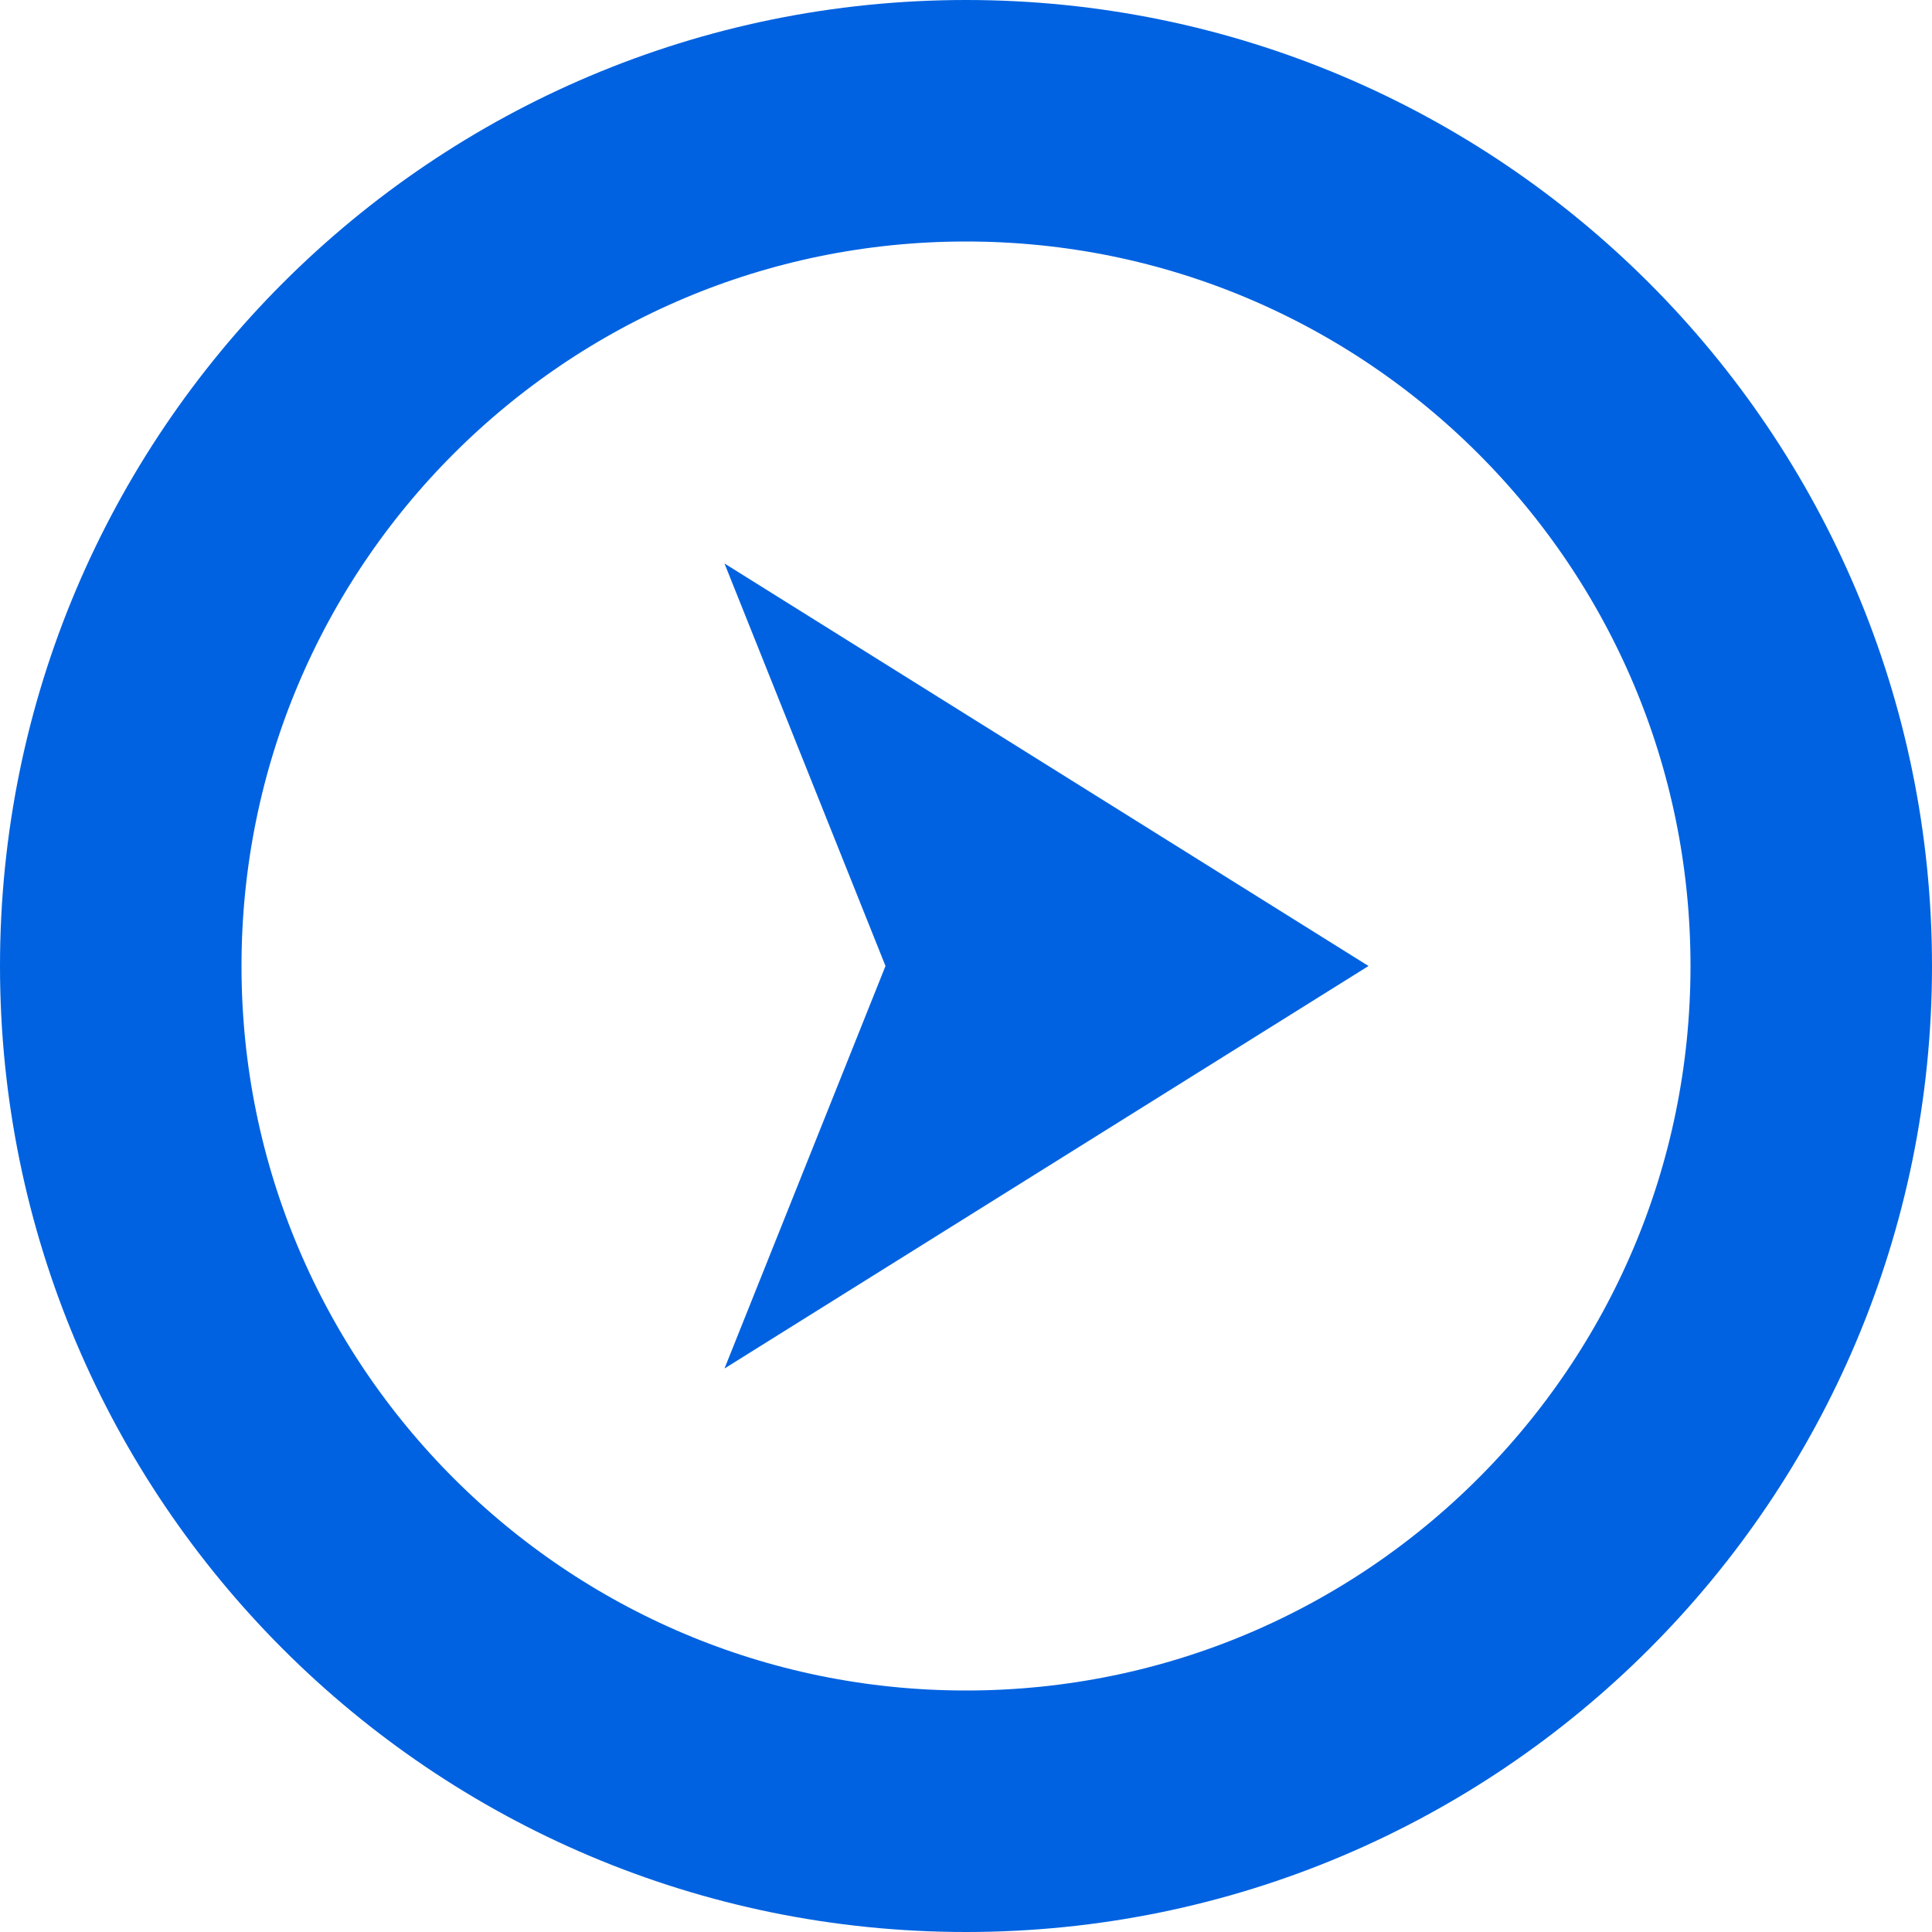
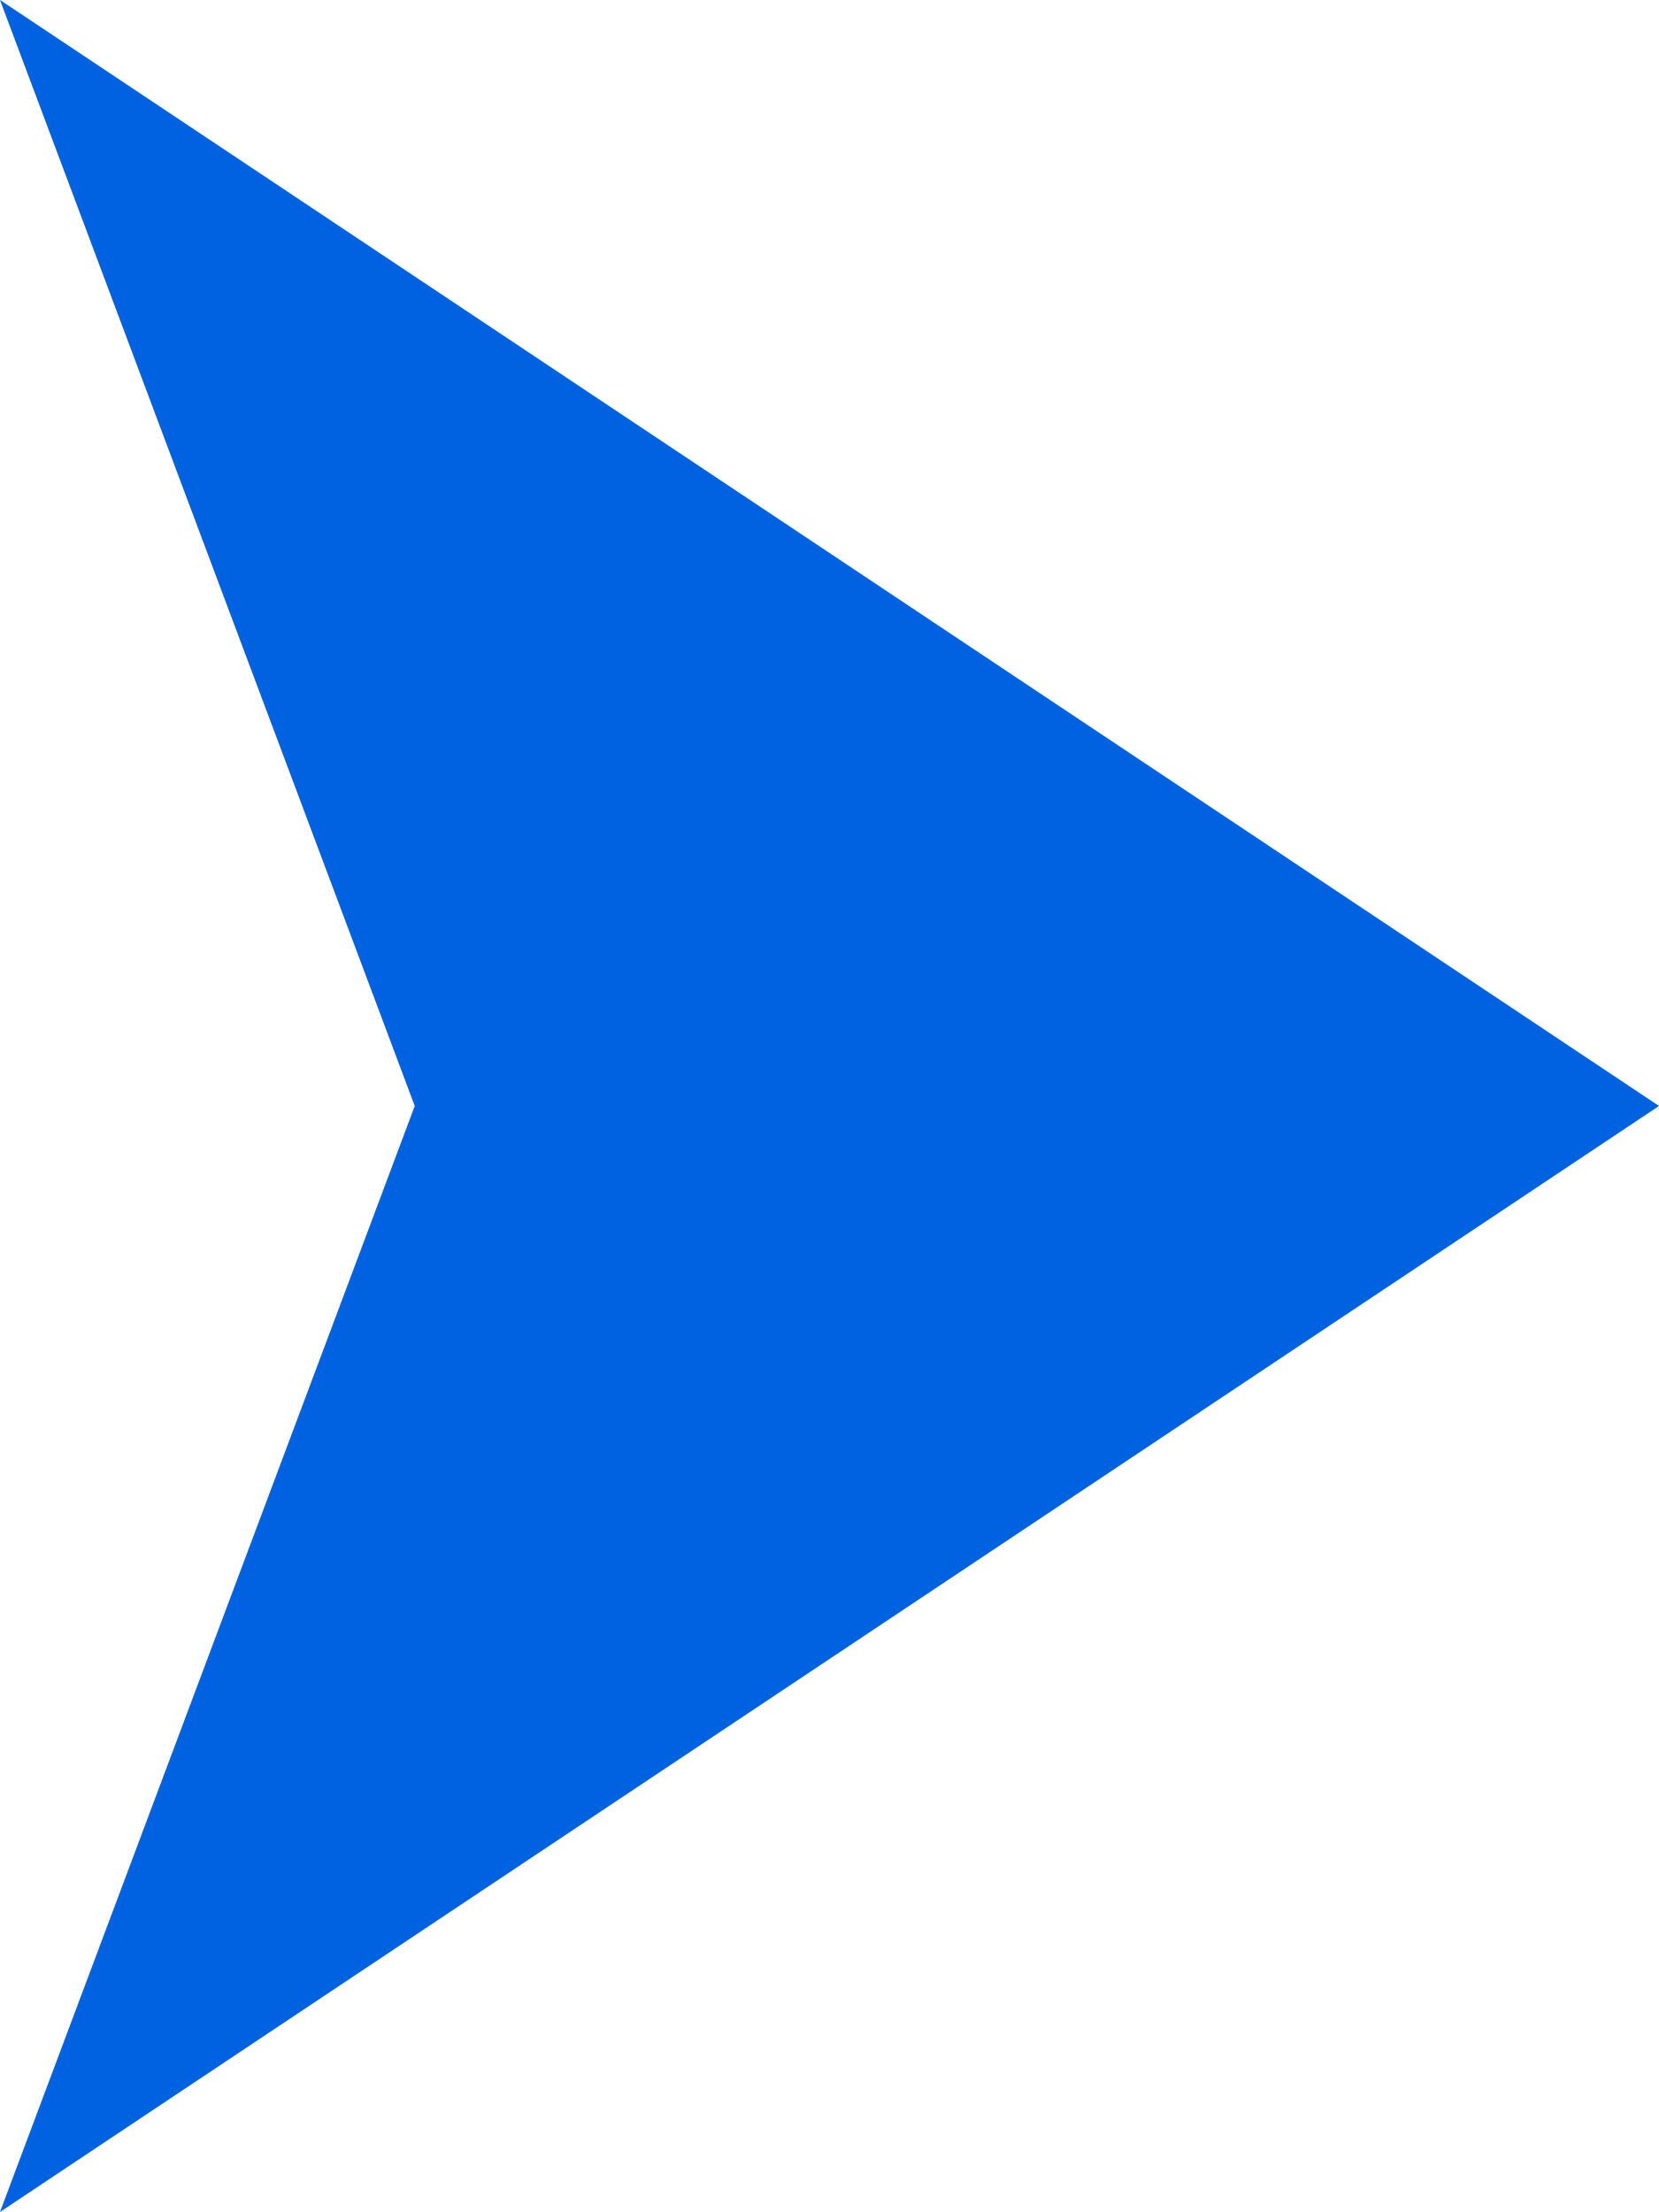
- <svg xmlns="http://www.w3.org/2000/svg" height="24" viewBox="0 0 24 24" width="24">
-   <g fill="none" fill-rule="evenodd">
-     <circle cx="12" cy="12" r="10.5" stroke="#0062e0" stroke-width="3" />
-     <path d="m13 8 5 8-5-2-5 2z" fill="#0062e0" transform="matrix(0 1 -1 0 25 -1)" />
-   </g>
+ <svg xmlns="http://www.w3.org/2000/svg" height="16" viewBox="0 0 12 16" width="12">
+   <path d="m6 2 8 12-8-3-8 3z" fill="#0062e0" fill-rule="evenodd" transform="matrix(0 1 -1 0 14 2)" />
</svg>
